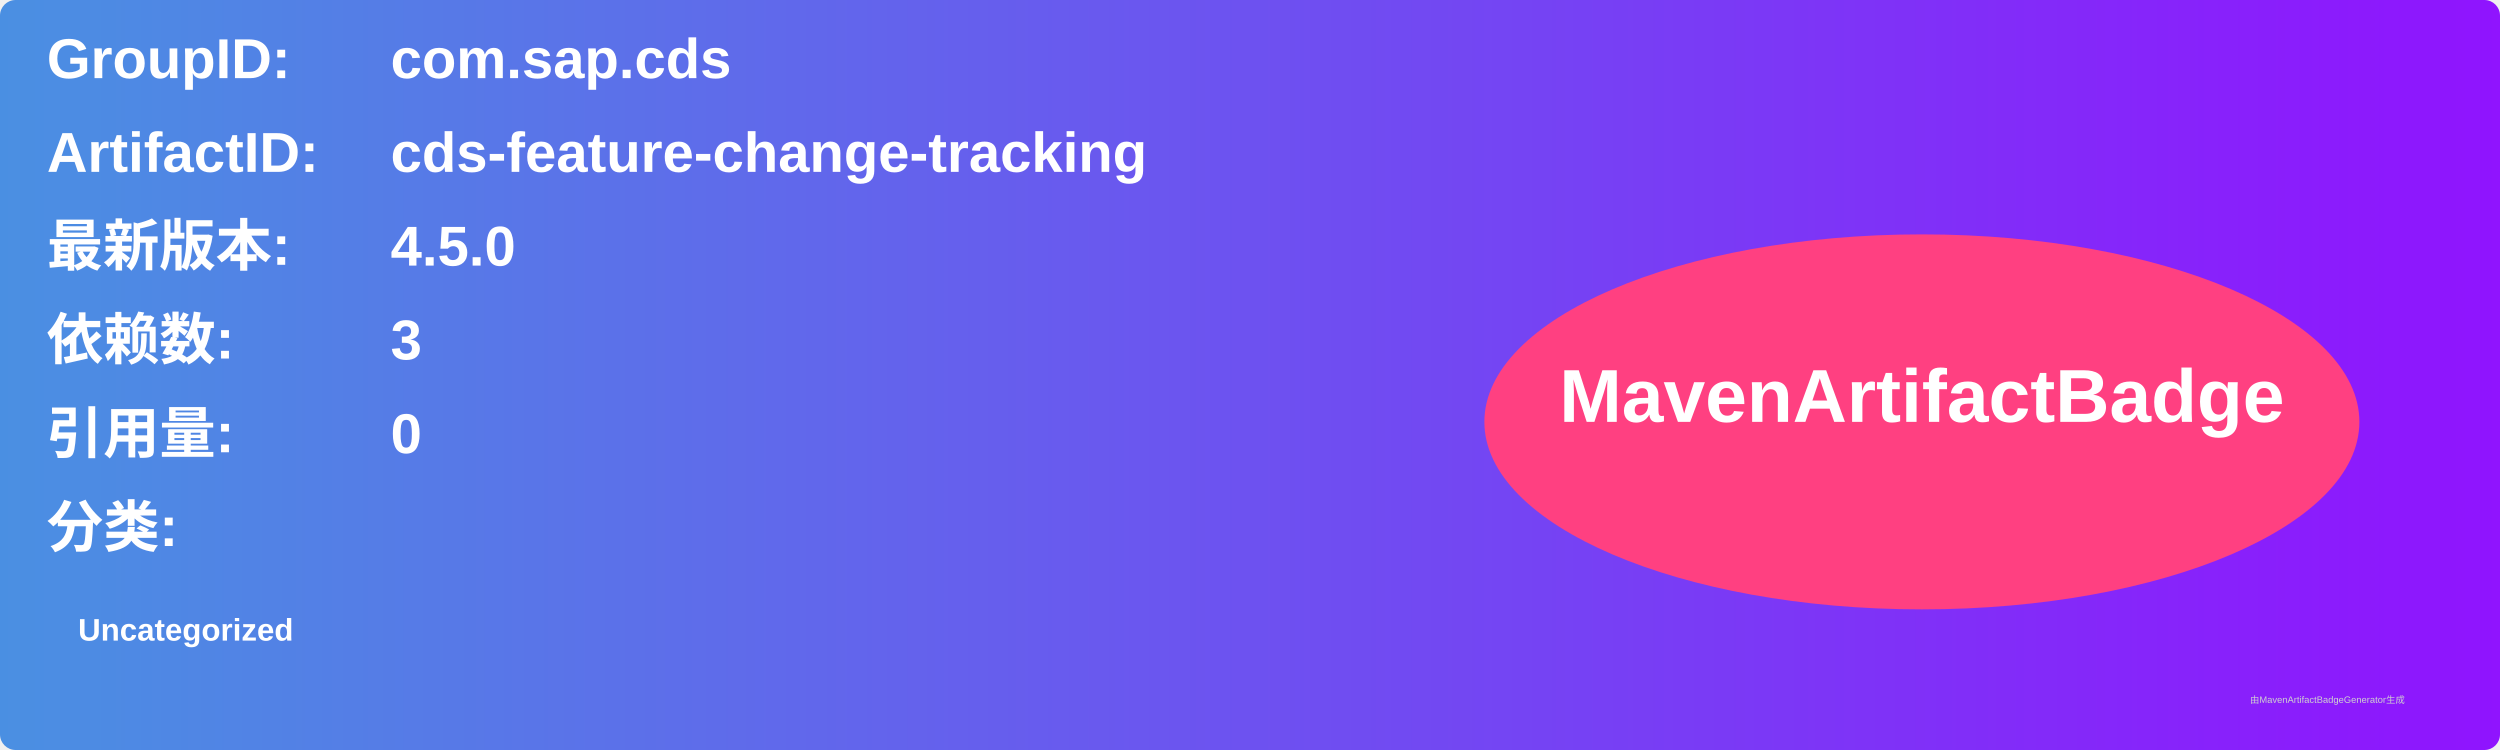
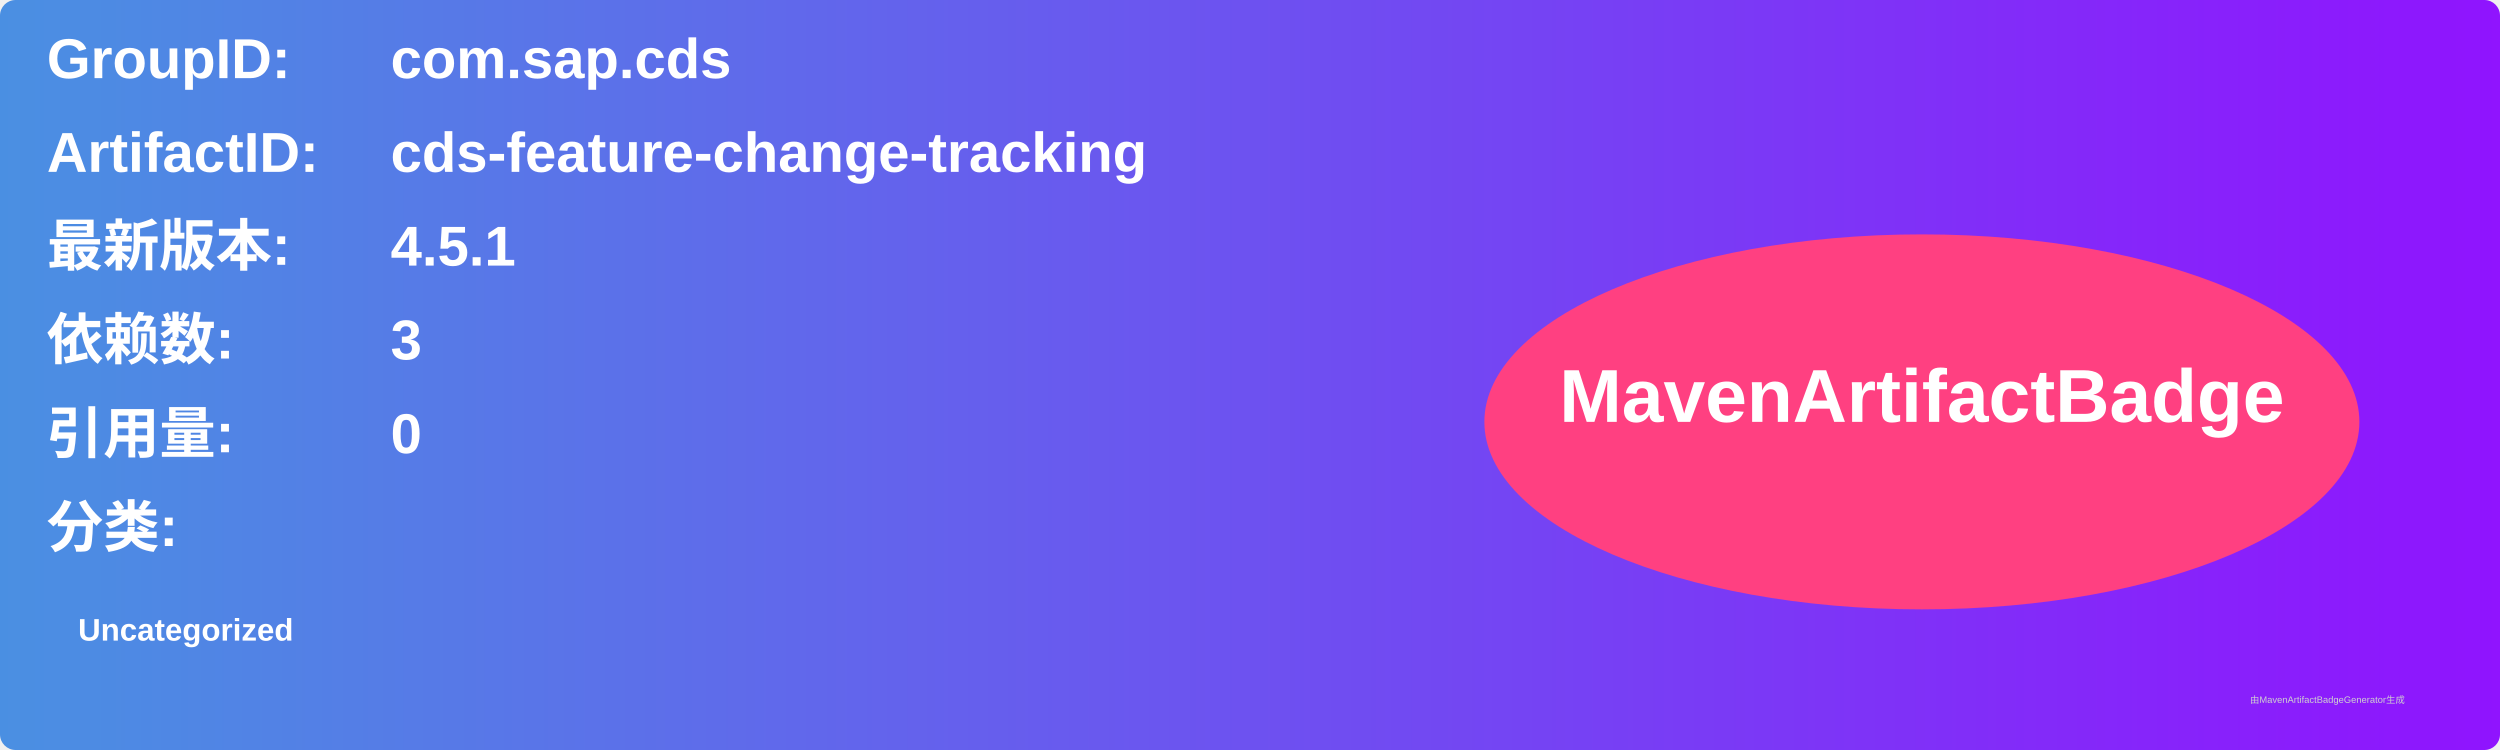
<svg xmlns="http://www.w3.org/2000/svg" width="800" height="240" viewBox="0 0 800 240">
  <linearGradient id="grad" x1="0%" y1="0%" x2="100%" y2="0%">
    <stop offset="0%" stop-color="#4a90e2" />
    <stop offset="100%" stop-color="#9013fe" />
  </linearGradient>
  <rect width="100%" height="100%" rx="5" ry="5" fill="url(#grad)" />
  <g transform="translate(15, 15)">
    <text x="0" y="10" font-family="Arial" font-size="18" fill="white" font-weight="bold" width="260">GroupID:</text>
    <text x="110" y="10" font-family="Arial" font-size="18" fill="white" font-weight="bold" width="460">com.sap.cds</text>
    <text x="0" y="40" font-family="Arial" font-size="18" fill="white" font-weight="bold" width="260">ArtifactID:</text>
    <text x="110" y="40" font-family="Arial" font-size="18" fill="white" font-weight="bold" width="460">cds-feature-change-tracking</text>
    <text x="0" y="70" font-family="Arial" font-size="18" fill="white" font-weight="bold">最新版本:</text>
    <text x="110" y="70" font-family="Arial" font-size="18" fill="white" font-weight="bold">
-       <tspan font-weight="bold">4.5.0</tspan>
+       <tspan font-weight="bold">4.5.1</tspan>
    </text>
    <text x="0" y="100" font-family="Arial" font-size="18" fill="white" font-weight="bold">依赖数: </text>
    <text x="110" y="100" font-family="Arial" font-size="18" fill="white">
      <tspan font-weight="bold">3</tspan>
    </text>
    <text x="0" y="130" font-family="Arial" font-size="18" fill="white" font-weight="bold">引用量: </text>
    <text x="110" y="130" font-family="Arial" font-size="18" fill="white">
      <tspan font-weight="bold">0</tspan>
    </text>
    <text x="0" y="160" font-family="Arial" font-size="18" fill="white" font-weight="bold">分类:</text>
    <text x="10" y="190" font-family="Arial" font-size="10" fill="white">
      <tspan font-weight="bold">Uncategorized</tspan>
    </text>
    <ellipse cx="600" cy="120" rx="140" ry="60" fill="#ff4081" />
    <text x="600" y="120" text-anchor="middle" font-family="Arial" font-size="24" fill="white" font-weight="bold">MavenArtifactBadge</text>
  </g>
  <text x="720" y="225" font-family="Arial" font-size="3" fill="#d0d0d0">由MavenArtifactBadgeGenerator生成</text>
</svg>
